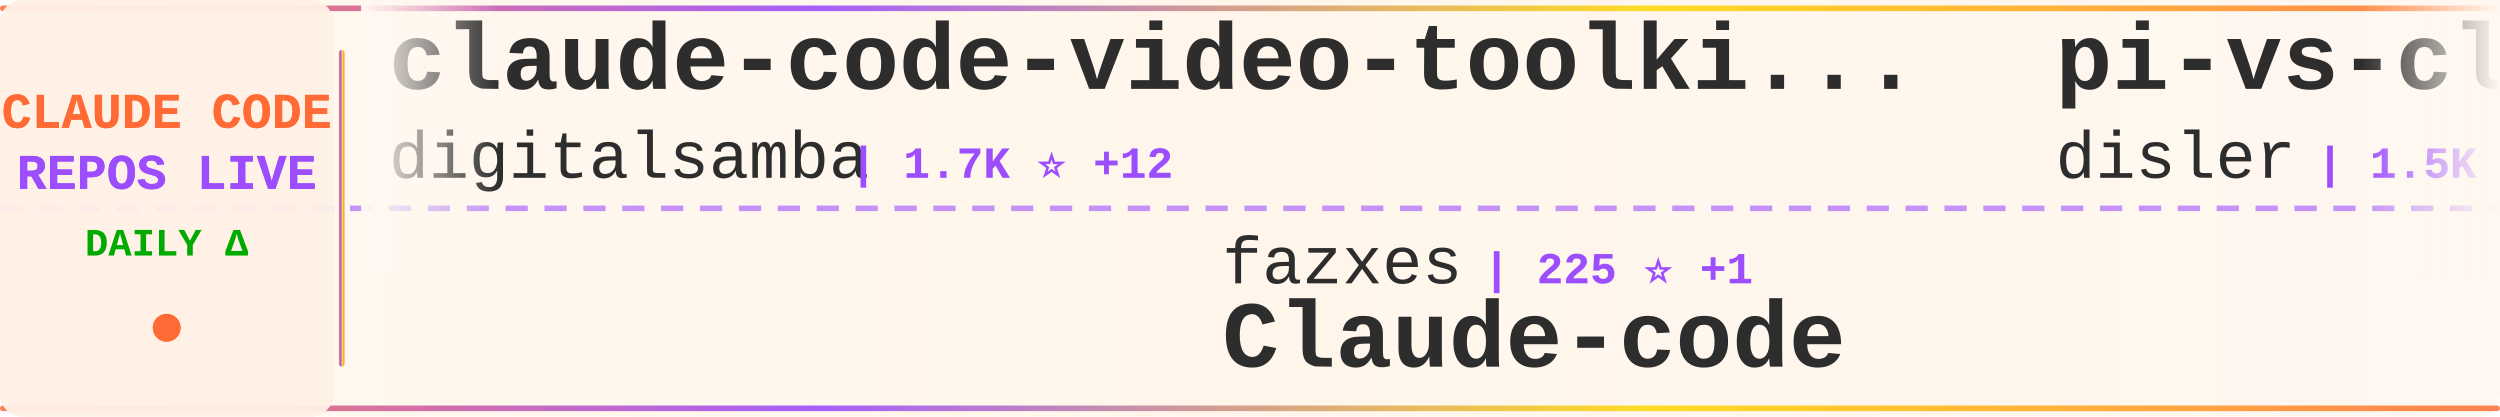
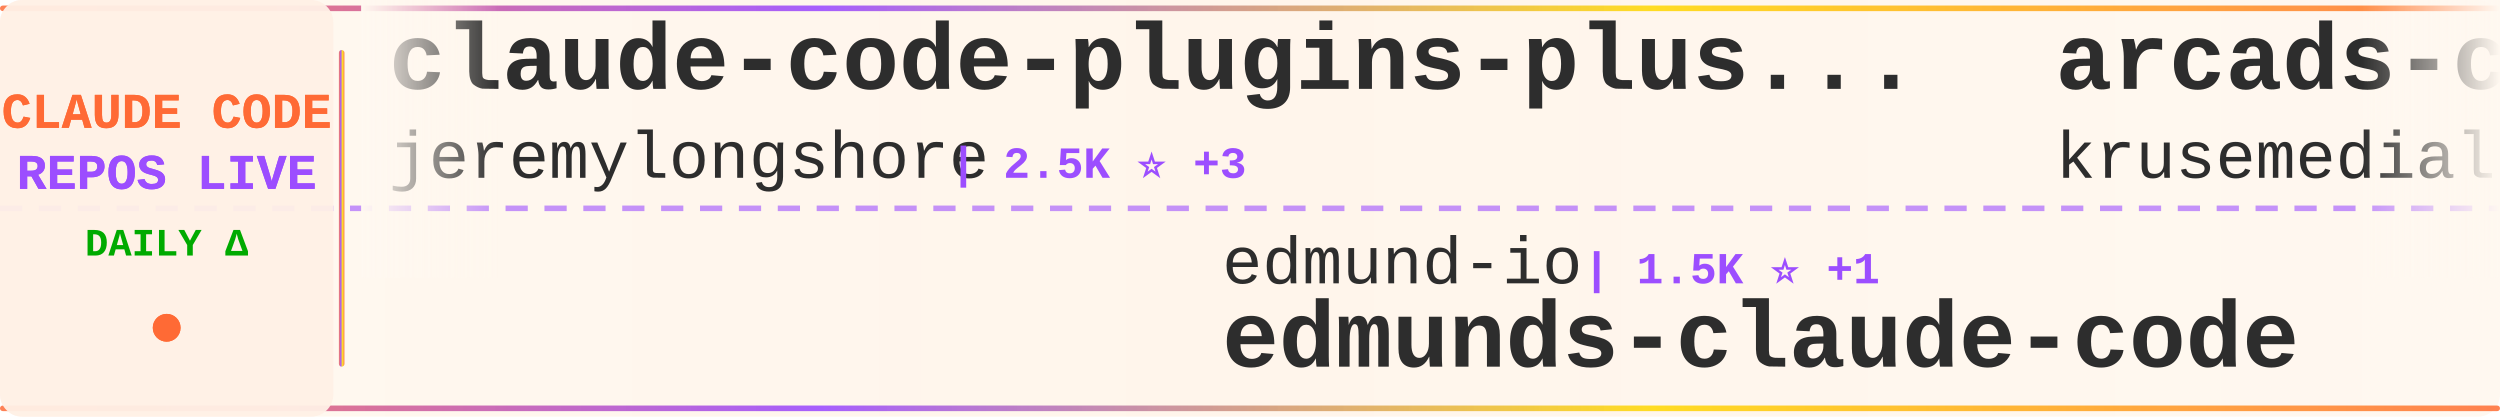
<svg xmlns="http://www.w3.org/2000/svg" width="900" height="150">
  <defs>
    <linearGradient id="tickerBg" x1="0%" y1="0%" x2="100%" y2="0%">
      <stop offset="0%" style="stop-color:#fff8f0;stop-opacity:0.98" />
      <stop offset="50%" style="stop-color:#fff5eb;stop-opacity:1" />
      <stop offset="100%" style="stop-color:#fff8f0;stop-opacity:0.98" />
    </linearGradient>
    <linearGradient id="borderGrad" x1="0%" y1="0%" x2="100%" y2="0%">
      <stop offset="0%" style="stop-color:#FF6B35;stop-opacity:0.85">
        <animate attributeName="stop-opacity" values="0.85;1;0.85" dur="2s" repeatCount="indefinite" />
      </stop>
      <stop offset="33%" style="stop-color:#9C4EFF;stop-opacity:0.9">
        <animate attributeName="stop-opacity" values="0.9;1;0.9" dur="2.2s" repeatCount="indefinite" />
      </stop>
      <stop offset="66%" style="stop-color:#FFD700;stop-opacity:0.85">
        <animate attributeName="stop-opacity" values="0.85;1;0.85" dur="1.8s" repeatCount="indefinite" />
      </stop>
      <stop offset="100%" style="stop-color:#FF6B35;stop-opacity:0.85">
        <animate attributeName="stop-opacity" values="0.85;1;0.85" dur="2s" repeatCount="indefinite" />
      </stop>
    </linearGradient>
    <filter id="textGlow">
      <feGaussianBlur stdDeviation="0.15" result="coloredBlur" />
      <feMerge>
        <feMergeNode in="coloredBlur" />
        <feMergeNode in="SourceGraphic" />
      </feMerge>
    </filter>
    <filter id="metricGlow">
      <feGaussianBlur stdDeviation="0.2" result="coloredBlur" />
      <feMerge>
        <feMergeNode in="coloredBlur" />
        <feMergeNode in="SourceGraphic" />
      </feMerge>
    </filter>
    <linearGradient id="leftFade" x1="0%" y1="0%" x2="100%" y2="0%">
      <stop offset="0%" style="stop-color:#fff8f0;stop-opacity:1" />
      <stop offset="100%" style="stop-color:#fff8f0;stop-opacity:0" />
    </linearGradient>
    <linearGradient id="rightFade" x1="0%" y1="0%" x2="100%" y2="0%">
      <stop offset="0%" style="stop-color:#fff8f0;stop-opacity:0" />
      <stop offset="100%" style="stop-color:#fff8f0;stop-opacity:1" />
    </linearGradient>
  </defs>
  <rect width="900" height="150" fill="url(#tickerBg)" rx="8" />
  <rect x="0" y="2" width="900" height="2" fill="url(#borderGrad)" rx="1" />
  <rect x="0" y="146" width="900" height="2" fill="url(#borderGrad)" rx="1" />
  <line x1="0" y1="75" x2="900" y2="75" stroke="#9C4EFF" stroke-width="2" stroke-dasharray="8 6" opacity="0.6" />
  <rect x="0" y="0" width="120" height="150" fill="#fff0e6" opacity="0.95" rx="8" />
  <text x="60" y="46" font-family="'Courier New', monospace" font-size="18" font-weight="bold" fill="#FF6B35" text-anchor="middle" filter="url(#textGlow)">
    CLAUDE CODE
  </text>
  <text x="60" y="68" font-family="'Courier New', monospace" font-size="18" font-weight="bold" fill="#9C4EFF" text-anchor="middle" filter="url(#textGlow)">
    REPOS LIVE
  </text>
  <text x="60" y="92" font-family="'Courier New', monospace" font-size="14" font-weight="bold" fill="#00aa00" text-anchor="middle">
    DAILY Δ
  </text>
  <circle cx="60" cy="118" r="5" fill="#FF6B35" filter="url(#metricGlow)">
    <animate attributeName="r" values="4;6;4" dur="1.5s" repeatCount="indefinite" />
    <animate attributeName="opacity" values="0.6;1;0.6" dur="1.5s" repeatCount="indefinite" />
  </circle>
  <rect x="122" y="18" width="2" height="114" fill="url(#borderGrad)" rx="1" />
  <clipPath id="tickerClip">
    <rect x="130" y="0" width="770" height="150" />
  </clipPath>
  <g clip-path="url(#tickerClip)">
    <g id="tickerItems">
      <animateTransform attributeName="transform" attributeType="XML" type="translate" from="0 0" to="-3000 0" dur="54s" repeatCount="indefinite" />
      <g transform="translate(0, 0)">
-         <text x="140" y="32" font-family="'Courier New', monospace" font-size="34" font-weight="bold" fill="#2d2d2d">claude-code-video-toolki...</text>
-         <text x="140" y="64" font-family="'Courier New', monospace" font-size="24" font-weight="normal" fill="#2d2d2d" opacity="1.0">digitalsamba</text>
-         <text x="306" y="64" font-family="'Courier New', monospace" font-size="16" font-weight="bold" fill="#9C4EFF"> | 1.7K ⭐ +12</text>
+         <text x="140" y="32" font-family="'Courier New', monospace" font-size="34" font-weight="bold" fill="#2d2d2d">claude-code-plugins-plus...</text>
+         <text x="140" y="64" font-family="'Courier New', monospace" font-size="24" font-weight="normal" fill="#2d2d2d" opacity="1.0">jeremylongshore</text>
+         <text x="342" y="64" font-family="'Courier New', monospace" font-size="16" font-weight="bold" fill="#9C4EFF"> | 2.5K ⭐ +3</text>
      </g>
      <g transform="translate(300, 0)">
-         <text x="140" y="102" font-family="'Courier New', monospace" font-size="24" font-weight="normal" fill="#2d2d2d" opacity="1.0">fazxes</text>
-         <text x="234" y="102" font-family="'Courier New', monospace" font-size="16" font-weight="bold" fill="#9C4EFF"> | 225 ⭐ +1</text>
-         <text x="140" y="132" font-family="'Courier New', monospace" font-size="34" font-weight="bold" fill="#2d2d2d">Claude-code</text>
+         <text x="140" y="102" font-family="'Courier New', monospace" font-size="24" font-weight="normal" fill="#2d2d2d" opacity="1.0">edmund-io</text>
+         <text x="270" y="102" font-family="'Courier New', monospace" font-size="16" font-weight="bold" fill="#9C4EFF"> | 1.5K ⭐ +1</text>
+         <text x="140" y="132" font-family="'Courier New', monospace" font-size="34" font-weight="bold" fill="#2d2d2d">edmunds-claude-code</text>
      </g>
      <g transform="translate(600, 0)">
-         <text x="140" y="32" font-family="'Courier New', monospace" font-size="34" font-weight="bold" fill="#2d2d2d">pi-vs-claude-code</text>
-         <text x="140" y="64" font-family="'Courier New', monospace" font-size="24" font-weight="normal" fill="#2d2d2d" opacity="1.0">disler</text>
-         <text x="234" y="64" font-family="'Courier New', monospace" font-size="16" font-weight="bold" fill="#9C4EFF"> | 1.5K ⭐ +4</text>
+         <text x="140" y="32" font-family="'Courier New', monospace" font-size="34" font-weight="bold" fill="#2d2d2d">arcads-claude-code</text>
+         <text x="140" y="64" font-family="'Courier New', monospace" font-size="24" font-weight="normal" fill="#2d2d2d" opacity="1.0">krusemediallc</text>
+         <text x="318" y="64" font-family="'Courier New', monospace" font-size="16" font-weight="bold" fill="#9C4EFF"> | 981 ⭐ +6</text>
      </g>
      <g transform="translate(900, 0)">
-         <text x="140" y="102" font-family="'Courier New', monospace" font-size="24" font-weight="normal" fill="#2d2d2d" opacity="1.0">frankbria</text>
-         <text x="270" y="102" font-family="'Courier New', monospace" font-size="16" font-weight="bold" fill="#9C4EFF"> | 9.5K ⭐ +3</text>
-         <text x="140" y="132" font-family="'Courier New', monospace" font-size="34" font-weight="bold" fill="#2d2d2d">ralph-claude-code</text>
+         <text x="140" y="102" font-family="'Courier New', monospace" font-size="24" font-weight="normal" fill="#2d2d2d" opacity="1.0">huangserva</text>
+         <text x="282" y="102" font-family="'Courier New', monospace" font-size="16" font-weight="bold" fill="#9C4EFF"> | 616 ⭐</text>
+         <text x="140" y="132" font-family="'Courier New', monospace" font-size="34" font-weight="bold" fill="#2d2d2d">claude-code-cli</text>
      </g>
      <g transform="translate(1200, 0)">
-         <text x="140" y="32" font-family="'Courier New', monospace" font-size="34" font-weight="bold" fill="#2d2d2d">claude-code-from-source</text>
-         <text x="140" y="64" font-family="'Courier New', monospace" font-size="24" font-weight="normal" fill="#2d2d2d" opacity="1.0">alejandrobalderas</text>
-         <text x="366" y="64" font-family="'Courier New', monospace" font-size="16" font-weight="bold" fill="#9C4EFF"> | 2.4K ⭐ +6</text>
+         <text x="140" y="32" font-family="'Courier New', monospace" font-size="34" font-weight="bold" fill="#2d2d2d">claude-coder</text>
+         <text x="140" y="64" font-family="'Courier New', monospace" font-size="24" font-weight="normal" fill="#2d2d2d" opacity="1.0">kodu-ai</text>
+         <text x="246" y="64" font-family="'Courier New', monospace" font-size="16" font-weight="bold" fill="#9C4EFF"> | 5.3K ⭐</text>
      </g>
      <g transform="translate(1500, 0)">
-         <text x="140" y="102" font-family="'Courier New', monospace" font-size="24" font-weight="normal" fill="#2d2d2d" opacity="1.0">hangsman</text>
-         <text x="258" y="102" font-family="'Courier New', monospace" font-size="16" font-weight="bold" fill="#9C4EFF"> | 787 ⭐</text>
-         <text x="140" y="132" font-family="'Courier New', monospace" font-size="34" font-weight="bold" fill="#2d2d2d">claude-code-source</text>
+         <text x="140" y="102" font-family="'Courier New', monospace" font-size="24" font-weight="normal" fill="#2d2d2d" opacity="1.0">huangjia2019</text>
+         <text x="306" y="102" font-family="'Courier New', monospace" font-size="16" font-weight="bold" fill="#9C4EFF"> | 956 ⭐ +6</text>
+         <text x="140" y="132" font-family="'Courier New', monospace" font-size="34" font-weight="bold" fill="#2d2d2d">claude-code-engineering</text>
      </g>
      <g transform="translate(1800, 0)">
-         <text x="140" y="32" font-family="'Courier New', monospace" font-size="34" font-weight="bold" fill="#2d2d2d">skills</text>
-         <text x="140" y="64" font-family="'Courier New', monospace" font-size="24" font-weight="normal" fill="#2d2d2d" opacity="1.0">anthropics</text>
-         <text x="282" y="64" font-family="'Courier New', monospace" font-size="16" font-weight="bold" fill="#9C4EFF"> | 159.4K ⭐ +347</text>
+         <text x="140" y="32" font-family="'Courier New', monospace" font-size="34" font-weight="bold" fill="#2d2d2d">sc-claude-code-files</text>
+         <text x="140" y="64" font-family="'Courier New', monospace" font-size="24" font-weight="normal" fill="#2d2d2d" opacity="1.0">https-deeplearning-ai</text>
+         <text x="414" y="64" font-family="'Courier New', monospace" font-size="16" font-weight="bold" fill="#9C4EFF"> | 533 ⭐</text>
      </g>
      <g transform="translate(2100, 0)">
-         <text x="140" y="102" font-family="'Courier New', monospace" font-size="24" font-weight="normal" fill="#2d2d2d" opacity="1.0">Windy3f3f3f3f</text>
-         <text x="318" y="102" font-family="'Courier New', monospace" font-size="16" font-weight="bold" fill="#9C4EFF"> | 3.1K ⭐ +18</text>
-         <text x="140" y="132" font-family="'Courier New', monospace" font-size="34" font-weight="bold" fill="#2d2d2d">how-claude-code-works</text>
+         <text x="140" y="102" font-family="'Courier New', monospace" font-size="24" font-weight="normal" fill="#2d2d2d" opacity="1.0">wanshuiyin</text>
+         <text x="282" y="102" font-family="'Courier New', monospace" font-size="16" font-weight="bold" fill="#9C4EFF"> | 13.1K ⭐ +45</text>
+         <text x="140" y="132" font-family="'Courier New', monospace" font-size="34" font-weight="bold" fill="#2d2d2d">Auto-claude-code-researc...</text>
      </g>
      <g transform="translate(2400, 0)">
-         <text x="140" y="32" font-family="'Courier New', monospace" font-size="34" font-weight="bold" fill="#2d2d2d">collection-claude-code-s...</text>
-         <text x="140" y="64" font-family="'Courier New', monospace" font-size="24" font-weight="normal" fill="#2d2d2d" opacity="1.0">chauncygu</text>
-         <text x="270" y="64" font-family="'Courier New', monospace" font-size="16" font-weight="bold" fill="#9C4EFF"> | 2.7K ⭐ +1</text>
+         <text x="140" y="32" font-family="'Courier New', monospace" font-size="34" font-weight="bold" fill="#2d2d2d">ralph-claude-code</text>
+         <text x="140" y="64" font-family="'Courier New', monospace" font-size="24" font-weight="normal" fill="#2d2d2d" opacity="1.0">frankbria</text>
+         <text x="270" y="64" font-family="'Courier New', monospace" font-size="16" font-weight="bold" fill="#9C4EFF"> | 9.5K ⭐ +4</text>
      </g>
      <g transform="translate(2700, 0)">
-         <text x="140" y="102" font-family="'Courier New', monospace" font-size="24" font-weight="normal" fill="#2d2d2d" opacity="1.0">repowise-dev</text>
-         <text x="306" y="102" font-family="'Courier New', monospace" font-size="16" font-weight="bold" fill="#9C4EFF"> | 1.1K ⭐</text>
-         <text x="140" y="132" font-family="'Courier New', monospace" font-size="34" font-weight="bold" fill="#2d2d2d">claude-code-prompts</text>
+         <text x="140" y="102" font-family="'Courier New', monospace" font-size="24" font-weight="normal" fill="#2d2d2d" opacity="1.0">affaan-m</text>
+         <text x="258" y="102" font-family="'Courier New', monospace" font-size="16" font-weight="bold" fill="#9C4EFF"> | 227.3K ⭐ +440</text>
+         <text x="140" y="132" font-family="'Courier New', monospace" font-size="34" font-weight="bold" fill="#2d2d2d">ECC</text>
      </g>
      <g transform="translate(3000, 0)">
-         <text x="140" y="32" font-family="'Courier New', monospace" font-size="34" font-weight="bold" fill="#2d2d2d">claude-code-video-toolki...</text>
-         <text x="140" y="64" font-family="'Courier New', monospace" font-size="24" font-weight="normal" fill="#2d2d2d" opacity="1.0">digitalsamba</text>
-         <text x="306" y="64" font-family="'Courier New', monospace" font-size="16" font-weight="bold" fill="#9C4EFF"> | 1.7K ⭐ +12</text>
+         <text x="140" y="32" font-family="'Courier New', monospace" font-size="34" font-weight="bold" fill="#2d2d2d">claude-code-plugins-plus...</text>
+         <text x="140" y="64" font-family="'Courier New', monospace" font-size="24" font-weight="normal" fill="#2d2d2d" opacity="1.0">jeremylongshore</text>
+         <text x="342" y="64" font-family="'Courier New', monospace" font-size="16" font-weight="bold" fill="#9C4EFF"> | 2.5K ⭐ +3</text>
      </g>
      <g transform="translate(3300, 0)">
-         <text x="140" y="102" font-family="'Courier New', monospace" font-size="24" font-weight="normal" fill="#2d2d2d" opacity="1.0">fazxes</text>
-         <text x="234" y="102" font-family="'Courier New', monospace" font-size="16" font-weight="bold" fill="#9C4EFF"> | 225 ⭐ +1</text>
-         <text x="140" y="132" font-family="'Courier New', monospace" font-size="34" font-weight="bold" fill="#2d2d2d">Claude-code</text>
+         <text x="140" y="102" font-family="'Courier New', monospace" font-size="24" font-weight="normal" fill="#2d2d2d" opacity="1.0">edmund-io</text>
+         <text x="270" y="102" font-family="'Courier New', monospace" font-size="16" font-weight="bold" fill="#9C4EFF"> | 1.5K ⭐ +1</text>
+         <text x="140" y="132" font-family="'Courier New', monospace" font-size="34" font-weight="bold" fill="#2d2d2d">edmunds-claude-code</text>
      </g>
      <g transform="translate(3600, 0)">
-         <text x="140" y="32" font-family="'Courier New', monospace" font-size="34" font-weight="bold" fill="#2d2d2d">pi-vs-claude-code</text>
-         <text x="140" y="64" font-family="'Courier New', monospace" font-size="24" font-weight="normal" fill="#2d2d2d" opacity="1.0">disler</text>
-         <text x="234" y="64" font-family="'Courier New', monospace" font-size="16" font-weight="bold" fill="#9C4EFF"> | 1.5K ⭐ +4</text>
+         <text x="140" y="32" font-family="'Courier New', monospace" font-size="34" font-weight="bold" fill="#2d2d2d">arcads-claude-code</text>
+         <text x="140" y="64" font-family="'Courier New', monospace" font-size="24" font-weight="normal" fill="#2d2d2d" opacity="1.0">krusemediallc</text>
+         <text x="318" y="64" font-family="'Courier New', monospace" font-size="16" font-weight="bold" fill="#9C4EFF"> | 981 ⭐ +6</text>
      </g>
      <g transform="translate(3900, 0)">
-         <text x="140" y="102" font-family="'Courier New', monospace" font-size="24" font-weight="normal" fill="#2d2d2d" opacity="1.0">frankbria</text>
-         <text x="270" y="102" font-family="'Courier New', monospace" font-size="16" font-weight="bold" fill="#9C4EFF"> | 9.5K ⭐ +3</text>
-         <text x="140" y="132" font-family="'Courier New', monospace" font-size="34" font-weight="bold" fill="#2d2d2d">ralph-claude-code</text>
+         <text x="140" y="102" font-family="'Courier New', monospace" font-size="24" font-weight="normal" fill="#2d2d2d" opacity="1.0">huangserva</text>
+         <text x="282" y="102" font-family="'Courier New', monospace" font-size="16" font-weight="bold" fill="#9C4EFF"> | 616 ⭐</text>
+         <text x="140" y="132" font-family="'Courier New', monospace" font-size="34" font-weight="bold" fill="#2d2d2d">claude-code-cli</text>
      </g>
    </g>
  </g>
  <rect x="130" y="0" width="50" height="100" fill="url(#leftFade)" />
  <rect x="850" y="0" width="50" height="100" fill="url(#rightFade)" />
</svg>
